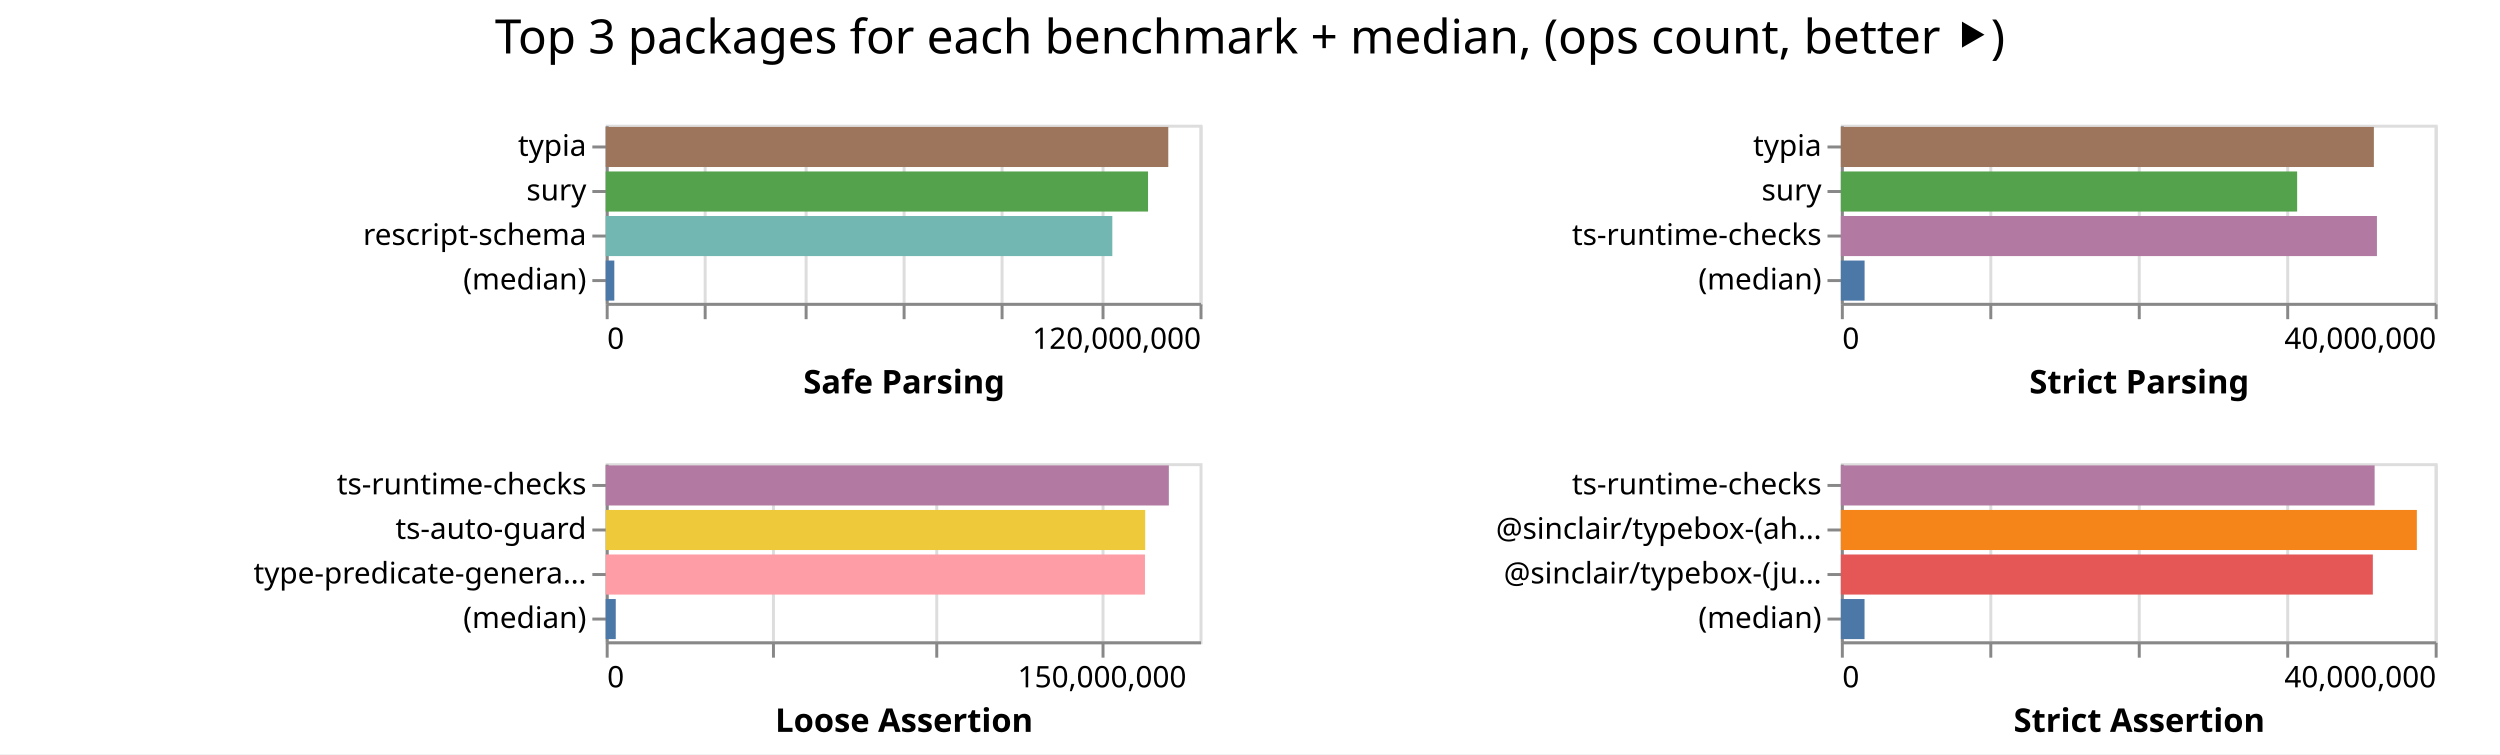
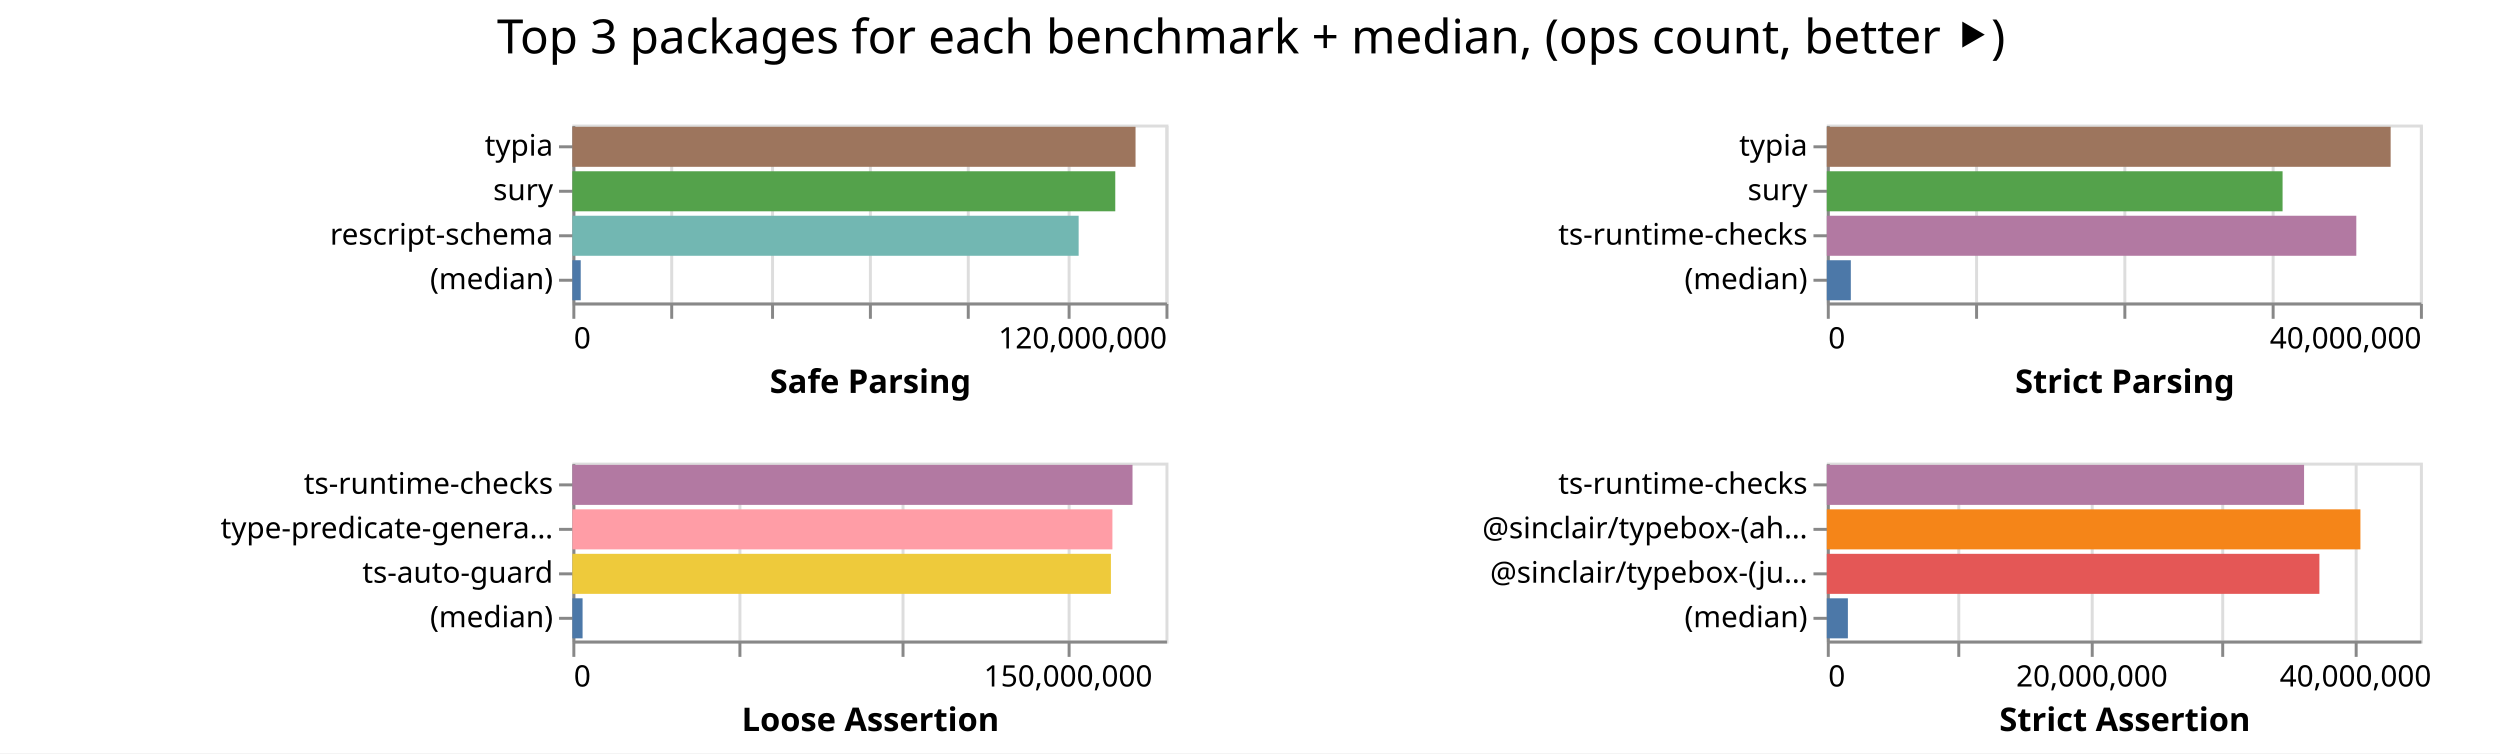
- <svg xmlns="http://www.w3.org/2000/svg" width="842" height="254" class="marks">
-   <path fill="#fff" d="M0 0h842v254H0z" />
+ <svg xmlns="http://www.w3.org/2000/svg" width="843" height="254" class="marks">
+   <path fill="#fff" d="M0 0h843v254H0z" />
  <g fill="none" stroke-miterlimit="10" aria-roledescription="group mark container" class="mark-group role-frame root">
-     <path d="M204 42" aria-hidden="true" class="background" />
+     <path d="M193 42" aria-hidden="true" class="background" />
    <g aria-roledescription="group mark container" class="mark-group role-scope child__Safe_Parsing_group">
-       <path stroke="#ddd" d="M204.5 42.5h200v60h-200Z" aria-hidden="true" class="background" />
+       <path stroke="#ddd" d="M193.5 42.5h200v60h-200Z" aria-hidden="true" class="background" />
      <g aria-hidden="true" class="mark-group role-axis">
-         <path d="M204.5 102.5" aria-hidden="true" class="background" pointer-events="none" />
+         <path d="M193.5 102.5" aria-hidden="true" class="background" pointer-events="none" />
        <g stroke="#ddd" class="mark-rule role-axis-grid" pointer-events="none">
-           <path d="M204.5 102.5v-60M237.5 102.5v-60M271.5 102.5v-60M304.5 102.5v-60M337.5 102.5v-60M371.5 102.5v-60M404.5 102.5v-60" />
+           <path d="M193.5 102.5v-60M226.5 102.5v-60M260.5 102.5v-60M293.5 102.5v-60M326.5 102.5v-60M360.5 102.5v-60M393.5 102.5v-60" />
        </g>
      </g>
      <g aria-label="X-axis titled 'Safe Parsing' for a linear scale with values from 0 to 120,000,000" aria-roledescription="axis" class="mark-group role-axis" pointer-events="none">
-         <path d="M204.5 102.5" aria-hidden="true" class="background" />
+         <path d="M193.5 102.5" aria-hidden="true" class="background" />
        <g stroke="#888" class="mark-rule role-axis-tick">
-           <path d="M204.5 102.5v5M237.5 102.5v5M271.5 102.5v5M304.5 102.5v5M337.5 102.5v5M371.5 102.5v5M404.5 102.5v5" />
+           <path d="M193.5 102.5v5M226.5 102.5v5M260.5 102.5v5M293.5 102.5v5M326.5 102.5v5M360.5 102.5v5M393.5 102.5v5" />
        </g>
        <g fill="#000" class="mark-text role-axis-label" font-family="sans-serif" font-size="10">
-           <text transform="translate(204.5 117.5)">0</text>
-           <text text-anchor="end" transform="translate(404.5 117.5)">120,000,000</text>
+           <text transform="translate(193.5 117.5)">0</text>
+           <text text-anchor="end" transform="translate(393.5 117.5)">120,000,000</text>
        </g>
-         <path stroke="#888" d="M204.5 102.5h200" class="mark-rule role-axis-domain" />
-         <text fill="#000" class="mark-text role-axis-title" font-family="sans-serif" font-size="11" font-weight="bold" text-anchor="middle" transform="translate(304.5 132.5)">Safe Parsing</text>
+         <path stroke="#888" d="M193.5 102.5h200" class="mark-rule role-axis-domain" />
+         <text fill="#000" class="mark-text role-axis-title" font-family="sans-serif" font-size="11" font-weight="bold" text-anchor="middle" transform="translate(293.5 132.5)">Safe Parsing</text>
      </g>
      <g aria-label="Y-axis for a discrete scale with 4 values: typia, sury, rescript-schema, (median)" aria-roledescription="axis" class="mark-group role-axis" pointer-events="none">
-         <path d="M204.5 42.5" aria-hidden="true" class="background" />
+         <path d="M193.5 42.5" aria-hidden="true" class="background" />
        <g stroke="#888" class="mark-rule role-axis-tick">
-           <path d="M204.5 49.5h-5M204.5 64.5h-5M204.5 79.5h-5M204.5 94.5h-5" />
+           <path d="M193.5 49.5h-5M193.5 64.5h-5M193.5 79.5h-5M193.5 94.5h-5" />
        </g>
        <g fill="#000" class="mark-text role-axis-label" font-family="sans-serif" font-size="10" text-anchor="end">
-           <text transform="translate(197.5 52.5)">typia</text>
-           <text transform="translate(197.5 67.5)">sury</text>
-           <text transform="translate(197.5 82.5)">rescript-schema</text>
-           <text transform="translate(197.5 97.5)">(median)</text>
+           <text transform="translate(186.5 52.5)">typia</text>
+           <text transform="translate(186.5 67.5)">sury</text>
+           <text transform="translate(186.5 82.5)">rescript-schema</text>
+           <text transform="translate(186.5 97.5)">(median)</text>
        </g>
-         <path stroke="#888" d="M204.5 42.5v60" class="mark-rule role-axis-domain" />
+         <path stroke="#888" d="M193.5 42.5v60" class="mark-rule role-axis-domain" />
      </g>
      <g aria-roledescription="rect mark container" class="mark-rect role-mark child__Safe_Parsing_marks">
-         <path fill="#9d755d" d="M204 42.75h189.48v13.5H204Z" aria-label="Safe Parsing: 113688296; name: typia" aria-roledescription="bar" />
-         <path fill="#54a24b" d="M204 57.75h182.656v13.5H204Z" aria-label="Safe Parsing: 109593419; name: sury" aria-roledescription="bar" />
-         <path fill="#72b7b2" d="M204 72.75h170.631v13.5H204Z" aria-label="Safe Parsing: 102378725; name: rescript-schema" aria-roledescription="bar" />
-         <path fill="#4c78a8" d="M204 87.75h2.902v13.5H204Z" aria-label="Safe Parsing: 1741250; name: (median)" aria-roledescription="bar" />
+         <path fill="#9d755d" d="M193 42.75h189.904v13.5H193Z" aria-label="Safe Parsing: 113942224; name: typia" aria-roledescription="bar" />
+         <path fill="#54a24b" d="M193 57.75h183.067v13.5H193Z" aria-label="Safe Parsing: 109840137; name: sury" aria-roledescription="bar" />
+         <path fill="#72b7b2" d="M193 72.75h170.722v13.5H193Z" aria-label="Safe Parsing: 102433205; name: rescript-schema" aria-roledescription="bar" />
+         <path fill="#4c78a8" d="M193 87.75h2.82v13.5H193Z" aria-label="Safe Parsing: 1691830; name: (median)" aria-roledescription="bar" />
      </g>
    </g>
    <g aria-roledescription="group mark container" class="mark-group role-scope child__Strict_Parsing_group">
-       <path stroke="#ddd" d="M620.5 42.5h200v60h-200Z" aria-hidden="true" class="background" />
+       <path stroke="#ddd" d="M616.5 42.5h200v60h-200Z" aria-hidden="true" class="background" />
      <g aria-hidden="true" class="mark-group role-axis">
-         <path d="M620.5 102.5" aria-hidden="true" class="background" pointer-events="none" />
+         <path d="M616.5 102.5" aria-hidden="true" class="background" pointer-events="none" />
        <g stroke="#ddd" class="mark-rule role-axis-grid" pointer-events="none">
-           <path d="M620.5 102.5v-60M670.5 102.5v-60M720.5 102.5v-60M770.5 102.5v-60M820.5 102.5v-60" />
+           <path d="M616.5 102.5v-60M666.5 102.5v-60M716.5 102.5v-60M766.5 102.5v-60M816.5 102.5v-60" />
        </g>
      </g>
      <g aria-label="X-axis titled 'Strict Parsing' for a linear scale with values from 0 to 40,000,000" aria-roledescription="axis" class="mark-group role-axis" pointer-events="none">
-         <path d="M620.5 102.5" aria-hidden="true" class="background" />
+         <path d="M616.5 102.5" aria-hidden="true" class="background" />
        <g stroke="#888" class="mark-rule role-axis-tick">
-           <path d="M620.5 102.5v5M670.5 102.5v5M720.5 102.5v5M770.5 102.5v5M820.5 102.5v5" />
+           <path d="M616.5 102.5v5M666.5 102.5v5M716.5 102.5v5M766.5 102.5v5M816.5 102.5v5" />
        </g>
        <g fill="#000" class="mark-text role-axis-label" font-family="sans-serif" font-size="10">
-           <text transform="translate(620.5 117.5)">0</text>
-           <text text-anchor="end" transform="translate(820.5 117.5)">40,000,000</text>
+           <text transform="translate(616.5 117.5)">0</text>
+           <text text-anchor="end" transform="translate(816.5 117.5)">40,000,000</text>
        </g>
-         <path stroke="#888" d="M620.5 102.5h200" class="mark-rule role-axis-domain" />
-         <text fill="#000" class="mark-text role-axis-title" font-family="sans-serif" font-size="11" font-weight="bold" text-anchor="middle" transform="translate(720.5 132.5)">Strict Parsing</text>
+         <path stroke="#888" d="M616.5 102.5h200" class="mark-rule role-axis-domain" />
+         <text fill="#000" class="mark-text role-axis-title" font-family="sans-serif" font-size="11" font-weight="bold" text-anchor="middle" transform="translate(716.5 132.5)">Strict Parsing</text>
      </g>
      <g aria-label="Y-axis for a discrete scale with 4 values: typia, sury, ts-runtime-checks, (median)" aria-roledescription="axis" class="mark-group role-axis" pointer-events="none">
-         <path d="M620.5 42.5" aria-hidden="true" class="background" />
+         <path d="M616.5 42.5" aria-hidden="true" class="background" />
        <g stroke="#888" class="mark-rule role-axis-tick">
-           <path d="M620.5 49.5h-5M620.5 64.5h-5M620.5 79.5h-5M620.5 94.5h-5" />
+           <path d="M616.5 49.5h-5M616.5 64.5h-5M616.5 79.5h-5M616.5 94.5h-5" />
        </g>
        <g fill="#000" class="mark-text role-axis-label" font-family="sans-serif" font-size="10" text-anchor="end">
-           <text transform="translate(613.5 52.5)">typia</text>
-           <text transform="translate(613.5 67.5)">sury</text>
-           <text transform="translate(613.5 82.5)">ts-runtime-checks</text>
-           <text transform="translate(613.5 97.5)">(median)</text>
+           <text transform="translate(609.5 52.5)">typia</text>
+           <text transform="translate(609.5 67.5)">sury</text>
+           <text transform="translate(609.5 82.5)">ts-runtime-checks</text>
+           <text transform="translate(609.5 97.5)">(median)</text>
        </g>
-         <path stroke="#888" d="M620.5 42.5v60" class="mark-rule role-axis-domain" />
+         <path stroke="#888" d="M616.5 42.5v60" class="mark-rule role-axis-domain" />
      </g>
      <g aria-roledescription="rect mark container" class="mark-rect role-mark child__Strict_Parsing_marks">
-         <path fill="#9d755d" d="M620 42.75h179.521v13.5H620Z" aria-label="Strict Parsing: 35904279; name: typia" aria-roledescription="bar" />
-         <path fill="#54a24b" d="M620 57.75h153.678v13.5H620Z" aria-label="Strict Parsing: 30735506; name: sury" aria-roledescription="bar" />
-         <path fill="#b279a2" d="M620 72.75h180.55v13.5H620Z" aria-label="Strict Parsing: 36109830; name: ts-runtime-checks" aria-roledescription="bar" />
-         <path fill="#4c78a8" d="M620 87.75h7.995v13.5H620Z" aria-label="Strict Parsing: 1599000; name: (median)" aria-roledescription="bar" />
+         <path fill="#9d755d" d="M616 42.75h190.125v13.5H616Z" aria-label="Strict Parsing: 38024995; name: typia" aria-roledescription="bar" />
+         <path fill="#54a24b" d="M616 57.75h153.685v13.5H616Z" aria-label="Strict Parsing: 30736955; name: sury" aria-roledescription="bar" />
+         <path fill="#b279a2" d="M616 72.75h178.546v13.5H616Z" aria-label="Strict Parsing: 35709113; name: ts-runtime-checks" aria-roledescription="bar" />
+         <path fill="#4c78a8" d="M616 87.75h8.096v13.5H616Z" aria-label="Strict Parsing: 1619260.5; name: (median)" aria-roledescription="bar" />
      </g>
    </g>
    <g aria-roledescription="group mark container" class="mark-group role-scope child__Loose_Assertion_group">
-       <path stroke="#ddd" d="M204.5 156.5h200v60h-200Z" aria-hidden="true" class="background" />
+       <path stroke="#ddd" d="M193.5 156.5h200v60h-200Z" aria-hidden="true" class="background" />
      <g aria-hidden="true" class="mark-group role-axis">
-         <path d="M204.5 216.5" aria-hidden="true" class="background" pointer-events="none" />
+         <path d="M193.5 216.5" aria-hidden="true" class="background" pointer-events="none" />
        <g stroke="#ddd" class="mark-rule role-axis-grid" pointer-events="none">
-           <path d="M204.5 216.5v-60M260.5 216.5v-60M315.5 216.5v-60M371.5 216.5v-60" />
+           <path d="M193.5 216.5v-60M249.5 216.5v-60M304.5 216.5v-60M360.5 216.5v-60" />
        </g>
      </g>
      <g aria-label="X-axis titled 'Loose Assertion' for a linear scale with values from 0 to 180,000,000" aria-roledescription="axis" class="mark-group role-axis" pointer-events="none">
-         <path d="M204.5 216.5" aria-hidden="true" class="background" />
+         <path d="M193.5 216.5" aria-hidden="true" class="background" />
        <g stroke="#888" class="mark-rule role-axis-tick">
-           <path d="M204.5 216.5v5M260.5 216.5v5M315.5 216.5v5M371.5 216.5v5" />
+           <path d="M193.5 216.5v5M249.5 216.5v5M304.5 216.5v5M360.5 216.5v5" />
        </g>
        <g fill="#000" class="mark-text role-axis-label" font-family="sans-serif" font-size="10">
-           <text transform="translate(204.5 231.5)">0</text>
-           <text text-anchor="middle" transform="translate(371.167 231.5)">150,000,000</text>
+           <text transform="translate(193.5 231.5)">0</text>
+           <text text-anchor="middle" transform="translate(360.167 231.5)">150,000,000</text>
        </g>
-         <path stroke="#888" d="M204.5 216.5h200" class="mark-rule role-axis-domain" />
-         <text fill="#000" class="mark-text role-axis-title" font-family="sans-serif" font-size="11" font-weight="bold" text-anchor="middle" transform="translate(304.5 246.5)">Loose Assertion</text>
+         <path stroke="#888" d="M193.5 216.5h200" class="mark-rule role-axis-domain" />
+         <text fill="#000" class="mark-text role-axis-title" font-family="sans-serif" font-size="11" font-weight="bold" text-anchor="middle" transform="translate(293.5 246.5)">Loose Assertion</text>
      </g>
-       <g aria-label="Y-axis for a discrete scale with 4 values: ts-runtime-checks, ts-auto-guard, type-predicate-generator, (median)" aria-roledescription="axis" class="mark-group role-axis" pointer-events="none">
-         <path d="M204.5 156.5" aria-hidden="true" class="background" />
+       <g aria-label="Y-axis for a discrete scale with 4 values: ts-runtime-checks, type-predicate-generator, ts-auto-guard, (median)" aria-roledescription="axis" class="mark-group role-axis" pointer-events="none">
+         <path d="M193.5 156.5" aria-hidden="true" class="background" />
        <g stroke="#888" class="mark-rule role-axis-tick">
-           <path d="M204.5 163.5h-5M204.5 178.5h-5M204.5 193.5h-5M204.5 208.5h-5" />
+           <path d="M193.5 163.5h-5M193.5 178.5h-5M193.5 193.5h-5M193.5 208.5h-5" />
        </g>
        <g fill="#000" class="mark-text role-axis-label" font-family="sans-serif" font-size="10" text-anchor="end">
-           <text transform="translate(197.5 166.5)">ts-runtime-checks</text>
-           <text transform="translate(197.5 181.5)">ts-auto-guard</text>
-           <text transform="translate(197.5 196.5)">type-predicate-genera…</text>
-           <text transform="translate(197.5 211.5)">(median)</text>
+           <text transform="translate(186.5 166.5)">ts-runtime-checks</text>
+           <text transform="translate(186.5 181.5)">type-predicate-genera…</text>
+           <text transform="translate(186.5 196.5)">ts-auto-guard</text>
+           <text transform="translate(186.5 211.5)">(median)</text>
        </g>
-         <path stroke="#888" d="M204.5 156.5v60" class="mark-rule role-axis-domain" />
+         <path stroke="#888" d="M193.5 156.5v60" class="mark-rule role-axis-domain" />
      </g>
      <g aria-roledescription="rect mark container" class="mark-rect role-mark child__Loose_Assertion_marks">
-         <path fill="#b279a2" d="M204 156.75h189.665v13.5H204Z" aria-label="Loose Assertion: 170698278; name: ts-runtime-checks" aria-roledescription="bar" />
-         <path fill="#eeca3b" d="M204 171.75h181.696v13.5H204Z" aria-label="Loose Assertion: 163526550; name: ts-auto-guard" aria-roledescription="bar" />
-         <path fill="#ff9da6" d="M204 186.75h181.626v13.5H204Z" aria-label="Loose Assertion: 163463589; name: type-predicate-generator" aria-roledescription="bar" />
-         <path fill="#4c78a8" d="M204 201.75h3.388v13.5H204Z" aria-label="Loose Assertion: 3048762.5; name: (median)" aria-roledescription="bar" />
+         <path fill="#b279a2" d="M193 156.75h188.884v13.5H193Z" aria-label="Loose Assertion: 169995852; name: ts-runtime-checks" aria-roledescription="bar" />
+         <path fill="#ff9da6" d="M193 171.75h182.105v13.5H193Z" aria-label="Loose Assertion: 163894473; name: type-predicate-generator" aria-roledescription="bar" />
+         <path fill="#eeca3b" d="M193 186.75h181.6v13.5H193Z" aria-label="Loose Assertion: 163440598; name: ts-auto-guard" aria-roledescription="bar" />
+         <path fill="#4c78a8" d="M193 201.75h3.445v13.5H193Z" aria-label="Loose Assertion: 3100330.5; name: (median)" aria-roledescription="bar" />
      </g>
    </g>
    <g aria-roledescription="group mark container" class="mark-group role-scope child__Strict_Assertion_group">
-       <path stroke="#ddd" d="M620.5 156.5h200v60h-200Z" aria-hidden="true" class="background" />
+       <path stroke="#ddd" d="M616.5 156.5h200v60h-200Z" aria-hidden="true" class="background" />
      <g aria-hidden="true" class="mark-group role-axis">
-         <path d="M620.5 216.5" aria-hidden="true" class="background" pointer-events="none" />
+         <path d="M616.5 216.5" aria-hidden="true" class="background" pointer-events="none" />
        <g stroke="#ddd" class="mark-rule role-axis-grid" pointer-events="none">
-           <path d="M620.5 216.5v-60M670.5 216.5v-60M720.5 216.5v-60M770.5 216.5v-60M820.5 216.5v-60" />
+           <path d="M616.5 216.5v-60M660.5 216.5v-60M705.5 216.5v-60M749.5 216.5v-60M794.5 216.5v-60" />
        </g>
      </g>
-       <g aria-label="X-axis titled 'Strict Assertion' for a linear scale with values from 0 to 40,000,000" aria-roledescription="axis" class="mark-group role-axis" pointer-events="none">
-         <path d="M620.5 216.5" aria-hidden="true" class="background" />
+       <g aria-label="X-axis titled 'Strict Assertion' for a linear scale with values from 0 to 45,000,000" aria-roledescription="axis" class="mark-group role-axis" pointer-events="none">
+         <path d="M616.5 216.5" aria-hidden="true" class="background" />
        <g stroke="#888" class="mark-rule role-axis-tick">
-           <path d="M620.5 216.5v5M670.5 216.5v5M720.5 216.5v5M770.5 216.5v5M820.5 216.5v5" />
+           <path d="M616.5 216.5v5M660.5 216.5v5M705.5 216.5v5M749.5 216.5v5M794.5 216.5v5" />
        </g>
        <g fill="#000" class="mark-text role-axis-label" font-family="sans-serif" font-size="10">
-           <text transform="translate(620.5 231.5)">0</text>
-           <text text-anchor="end" transform="translate(820.5 231.5)">40,000,000</text>
+           <text transform="translate(616.5 231.5)">0</text>
+           <text text-anchor="middle" transform="translate(705.389 231.5)">20,000,000</text>
+           <text text-anchor="middle" transform="translate(794.278 231.5)">40,000,000</text>
        </g>
-         <path stroke="#888" d="M620.5 216.5h200" class="mark-rule role-axis-domain" />
-         <text fill="#000" class="mark-text role-axis-title" font-family="sans-serif" font-size="11" font-weight="bold" text-anchor="middle" transform="translate(720.5 246.5)">Strict Assertion</text>
+         <path stroke="#888" d="M616.5 216.5h200" class="mark-rule role-axis-domain" />
+         <text fill="#000" class="mark-text role-axis-title" font-family="sans-serif" font-size="11" font-weight="bold" text-anchor="middle" transform="translate(716.5 246.5)">Strict Assertion</text>
      </g>
      <g aria-label="Y-axis for a discrete scale with 4 values: ts-runtime-checks, @sinclair/typebox-(ahead-of-time), @sinclair/typebox-(just-in-time), (median)" aria-roledescription="axis" class="mark-group role-axis" pointer-events="none">
-         <path d="M620.5 156.5" aria-hidden="true" class="background" />
+         <path d="M616.5 156.5" aria-hidden="true" class="background" />
        <g stroke="#888" class="mark-rule role-axis-tick">
-           <path d="M620.5 163.5h-5M620.5 178.5h-5M620.5 193.5h-5M620.5 208.5h-5" />
+           <path d="M616.5 163.5h-5M616.5 178.5h-5M616.5 193.5h-5M616.5 208.5h-5" />
        </g>
        <g fill="#000" class="mark-text role-axis-label" font-family="sans-serif" font-size="10" text-anchor="end">
-           <text transform="translate(613.5 166.5)">ts-runtime-checks</text>
-           <text transform="translate(613.5 181.5)">@sinclair/typebox-(ah…</text>
-           <text transform="translate(613.5 196.5)">@sinclair/typebox-(ju…</text>
-           <text transform="translate(613.5 211.5)">(median)</text>
+           <text transform="translate(609.5 166.5)">ts-runtime-checks</text>
+           <text transform="translate(609.5 181.5)">@sinclair/typebox-(ah…</text>
+           <text transform="translate(609.5 196.5)">@sinclair/typebox-(ju…</text>
+           <text transform="translate(609.5 211.5)">(median)</text>
        </g>
-         <path stroke="#888" d="M620.5 156.5v60" class="mark-rule role-axis-domain" />
+         <path stroke="#888" d="M616.5 156.5v60" class="mark-rule role-axis-domain" />
      </g>
      <g aria-roledescription="rect mark container" class="mark-rect role-mark child__Strict_Assertion_marks">
-         <path fill="#b279a2" d="M620 156.75h179.776v13.5H620Z" aria-label="Strict Assertion: 35955166; name: ts-runtime-checks" aria-roledescription="bar" />
-         <path fill="#f58518" d="M620 171.75h193.995v13.5H620Z" aria-label="Strict Assertion: 38798994; name: @sinclair/typebox-(ahead-of-time)" aria-roledescription="bar" />
-         <path fill="#e45756" d="M620 186.75h179.173v13.5H620Z" aria-label="Strict Assertion: 35834614; name: @sinclair/typebox-(just-in-time)" aria-roledescription="bar" />
-         <path fill="#4c78a8" d="M620 201.75h7.976v13.5H620Z" aria-label="Strict Assertion: 1595273; name: (median)" aria-roledescription="bar" />
+         <path fill="#b279a2" d="M616 156.75h160.931v13.5H616Z" aria-label="Strict Assertion: 36209578; name: ts-runtime-checks" aria-roledescription="bar" />
+         <path fill="#f58518" d="M616 171.75h179.931v13.5H616Z" aria-label="Strict Assertion: 40484545; name: @sinclair/typebox-(ahead-of-time)" aria-roledescription="bar" />
+         <path fill="#e45756" d="M616 186.75h166.101v13.5H616Z" aria-label="Strict Assertion: 37372739; name: @sinclair/typebox-(just-in-time)" aria-roledescription="bar" />
+         <path fill="#4c78a8" d="M616 201.75h7.106v13.5H616Z" aria-label="Strict Assertion: 1598845; name: (median)" aria-roledescription="bar" />
      </g>
    </g>
    <g class="mark-group role-title">
-       <path d="M421 5" aria-hidden="true" class="background" pointer-events="none" />
-       <text fill="#000" aria-label="Title text 'Top 3 packages for each benchmark + median, (ops count, better ⯈)'" aria-roledescription="title" class="mark-text role-title-text" font-family="sans-serif" font-size="16" pointer-events="none" text-anchor="middle" transform="translate(421 18)">Top 3 packages for each benchmark + median, (ops count, better ⯈)</text>
+       <path d="M421.889 5" aria-hidden="true" class="background" pointer-events="none" />
+       <text fill="#000" aria-label="Title text 'Top 3 packages for each benchmark + median, (ops count, better ⯈)'" aria-roledescription="title" class="mark-text role-title-text" font-family="sans-serif" font-size="16" pointer-events="none" text-anchor="middle" transform="translate(421.889 18)">Top 3 packages for each benchmark + median, (ops count, better ⯈)</text>
    </g>
  </g>
</svg>
